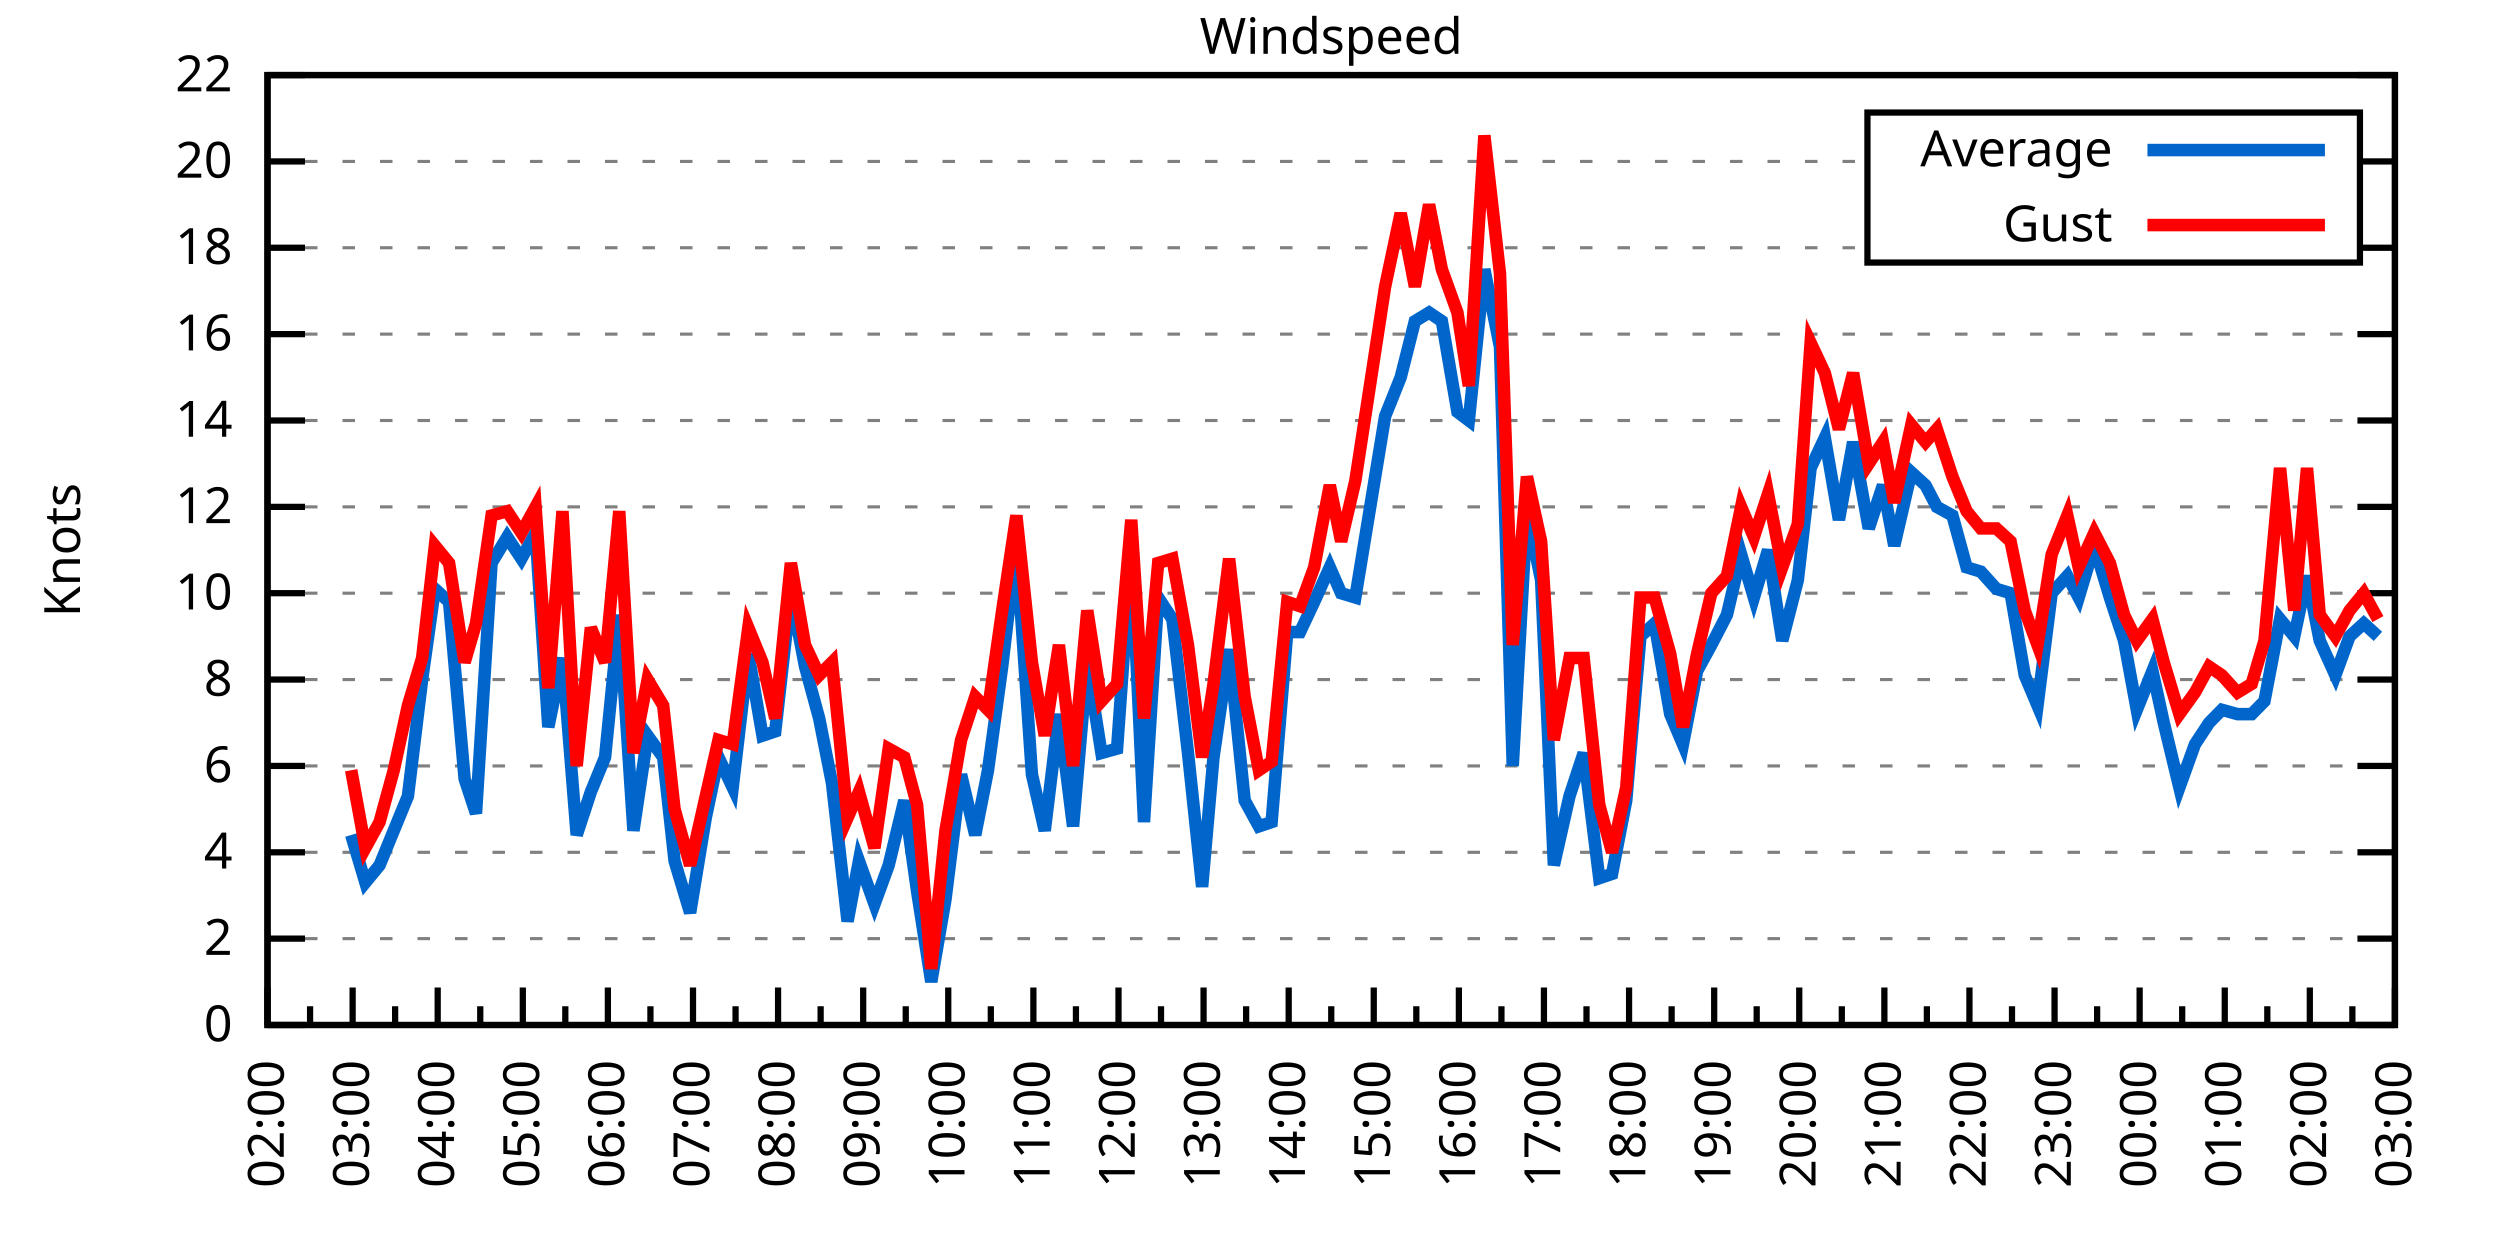
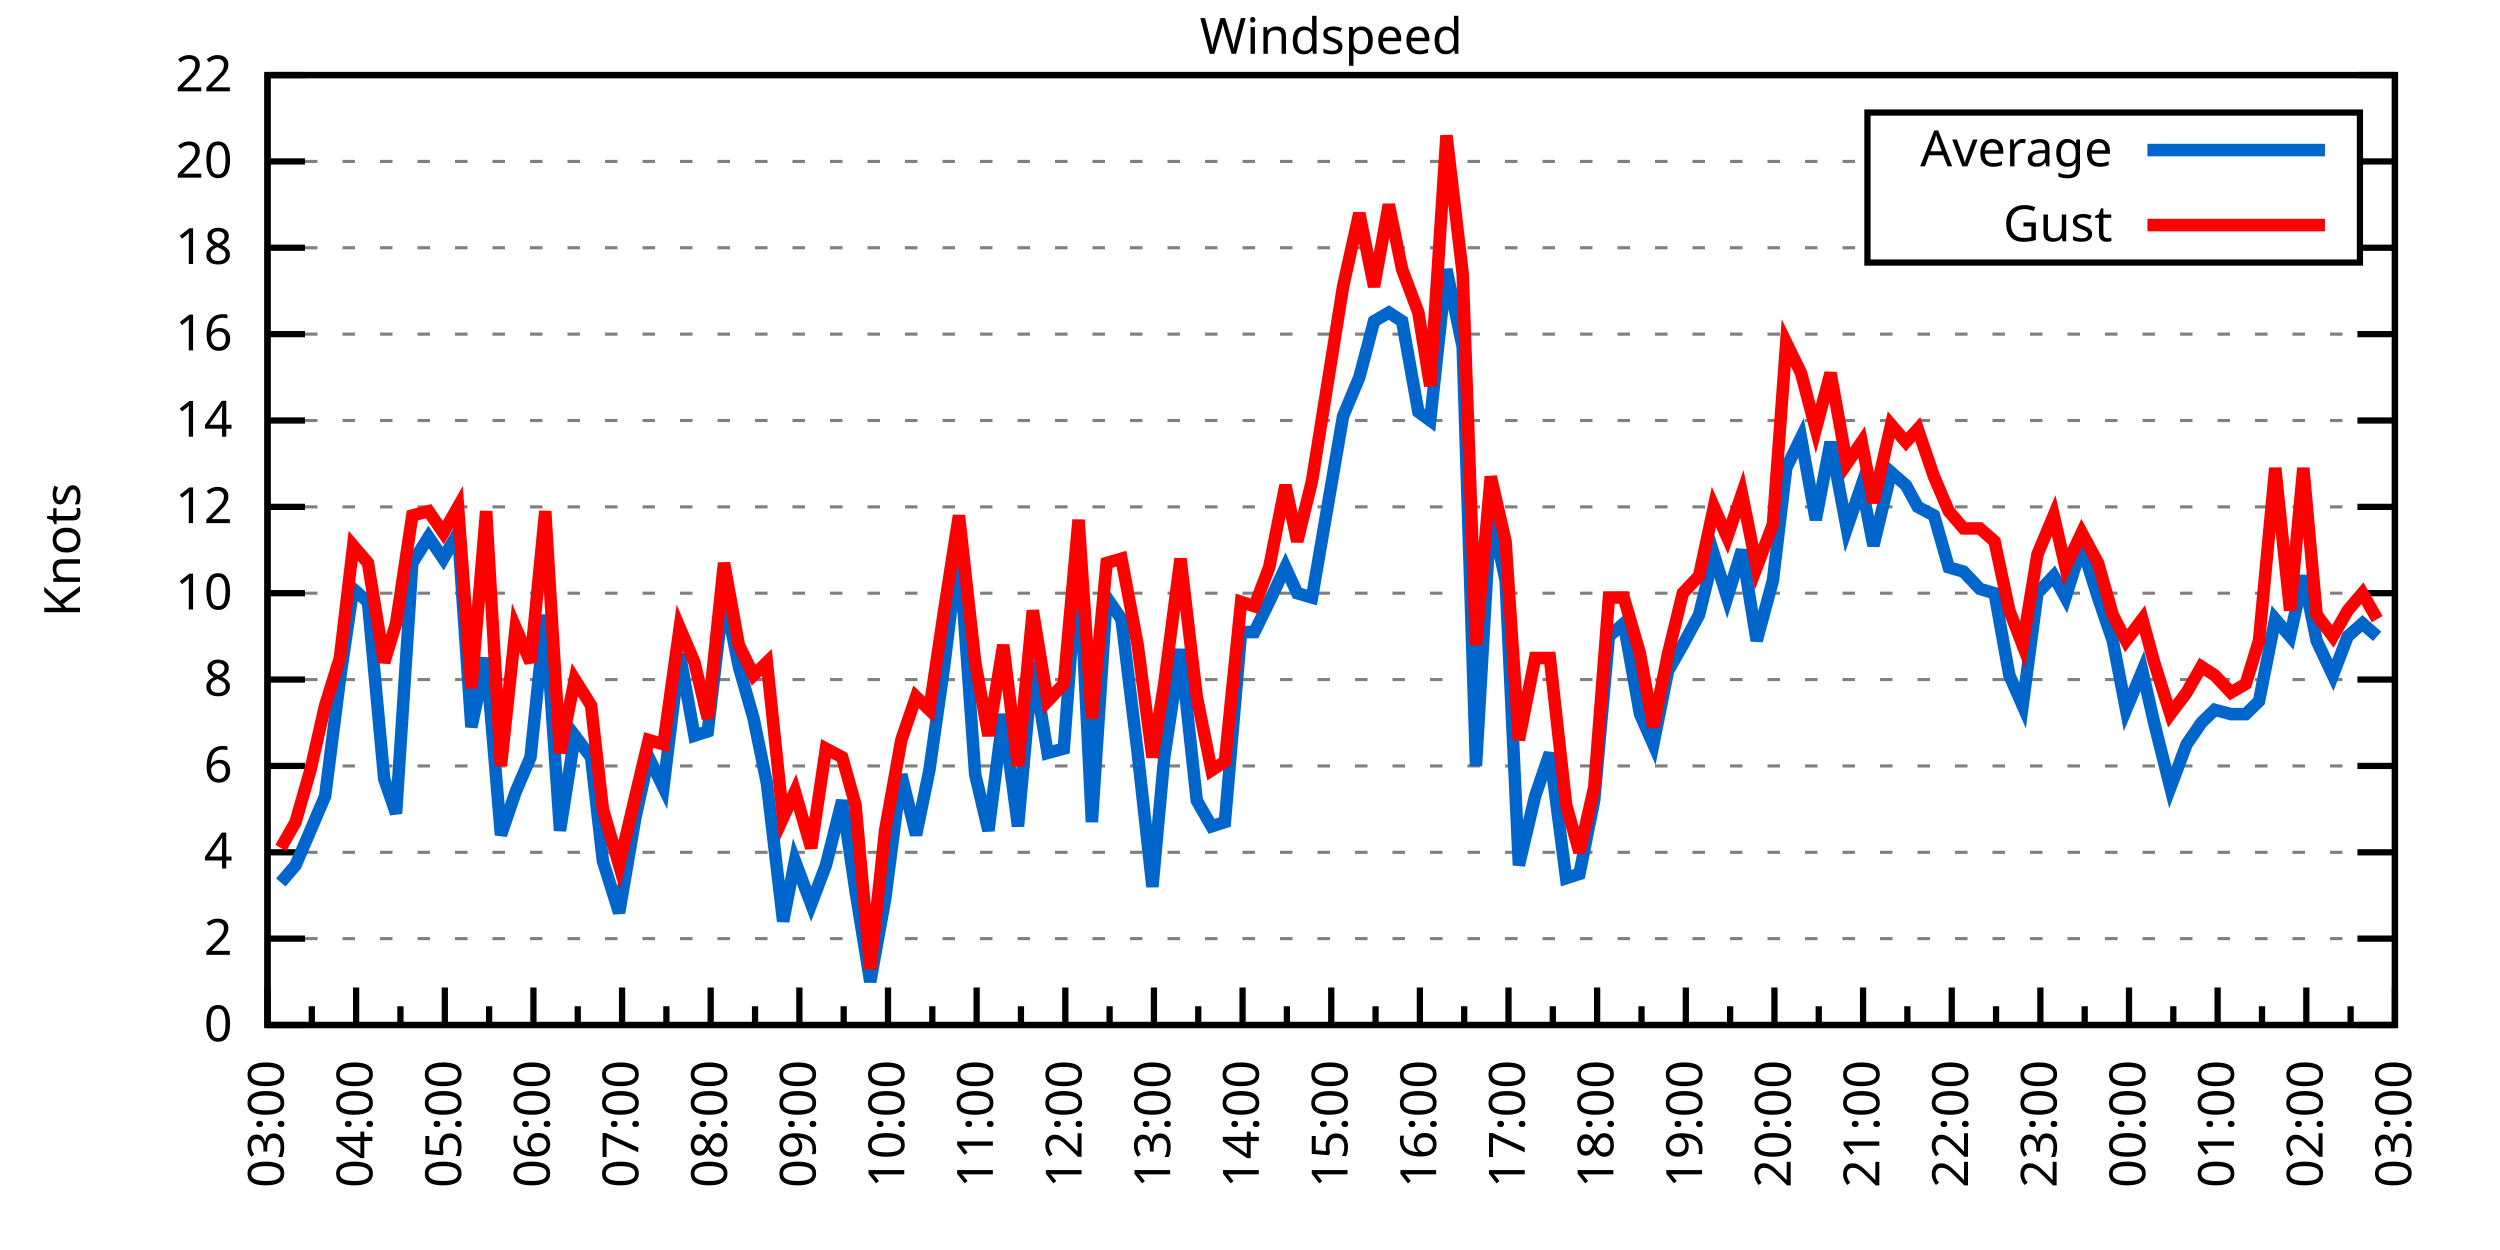
<svg xmlns="http://www.w3.org/2000/svg" xmlns:xlink="http://www.w3.org/1999/xlink" width="400" height="200" viewBox="0 0 400 200">
  <g id="gnuplot_canvas">
    <rect x="0" y="0" width="400" height="200" fill="none" />
    <defs>
      <circle id="gpDot" r="0.5" stroke-width="0.5" stroke="currentColor" />
      <path id="gpPt0" stroke-width="0.333" stroke="currentColor" d="M-1,0 h2 M0,-1 v2" />
      <path id="gpPt1" stroke-width="0.333" stroke="currentColor" d="M-1,-1 L1,1 M1,-1 L-1,1" />
      <path id="gpPt2" stroke-width="0.333" stroke="currentColor" d="M-1,0 L1,0 M0,-1 L0,1 M-1,-1 L1,1 M-1,1 L1,-1" />
      <rect id="gpPt3" stroke-width="0.333" stroke="currentColor" x="-1" y="-1" width="2" height="2" />
      <rect id="gpPt4" stroke-width="0.333" stroke="currentColor" fill="currentColor" x="-1" y="-1" width="2" height="2" />
      <circle id="gpPt5" stroke-width="0.333" stroke="currentColor" cx="0" cy="0" r="1" />
      <use xlink:href="#gpPt5" id="gpPt6" fill="currentColor" stroke="none" />
      <path id="gpPt7" stroke-width="0.333" stroke="currentColor" d="M0,-1.33 L-1.33,0.67 L1.33,0.67 z" />
      <use xlink:href="#gpPt7" id="gpPt8" fill="currentColor" stroke="none" />
      <use xlink:href="#gpPt7" id="gpPt9" stroke="currentColor" transform="rotate(180)" />
      <use xlink:href="#gpPt9" id="gpPt10" fill="currentColor" stroke="none" />
      <use xlink:href="#gpPt3" id="gpPt11" stroke="currentColor" transform="rotate(45)" />
      <use xlink:href="#gpPt11" id="gpPt12" fill="currentColor" stroke="none" />
      <path id="gpPt13" stroke-width="0.333" stroke="currentColor" d="M0,1.330 L1.265,0.411 L0.782,-1.067 L-0.782,-1.076 L-1.265,0.411 z" />
      <use xlink:href="#gpPt13" id="gpPt14" fill="currentColor" stroke="none" />
      <filter id="textbox" filterUnits="objectBoundingBox" x="0" y="0" height="1" width="1">
        <feFlood flood-color="white" flood-opacity="1" result="bgnd" />
        <feComposite in="SourceGraphic" in2="bgnd" operator="atop" />
      </filter>
      <filter id="greybox" filterUnits="objectBoundingBox" x="0" y="0" height="1" width="1">
        <feFlood flood-color="lightgrey" flood-opacity="1" result="grey" />
        <feComposite in="SourceGraphic" in2="grey" operator="atop" />
      </filter>
    </defs>
    <g fill="none" color="white" stroke="currentColor" stroke-width="1.00" stroke-linecap="butt" stroke-linejoin="miter">
</g>
    <g fill="none" color="black" stroke="currentColor" stroke-width="1.00" stroke-linecap="butt" stroke-linejoin="miter">
      <g stroke="none" shape-rendering="crispEdges">
        <polygon fill="rgb(255, 255, 255)" points="42.80,164.00 383.18,164.00 383.18,12.02 42.80,12.02 " />
      </g>
    </g>
    <g fill="none" color="black" stroke="currentColor" stroke-width="1.00" stroke-linecap="butt" stroke-linejoin="miter">
</g>
    <g fill="none" color="black" stroke="black" stroke-width="0.50" stroke-linecap="butt" stroke-linejoin="miter">
</g>
    <g fill="none" color="gray" stroke="currentColor" stroke-width="0.50" stroke-linecap="butt" stroke-linejoin="miter">
      <path stroke="gray" stroke-dasharray="2,4" class="gridline" d="M42.80,164.00 L383.19,164.00  " />
    </g>
    <g fill="none" color="gray" stroke="gray" stroke-width="1.00" stroke-linecap="butt" stroke-linejoin="miter">
</g>
    <g fill="none" color="black" stroke="currentColor" stroke-width="1.00" stroke-linecap="butt" stroke-linejoin="miter">
      <path stroke="black" d="M42.80,164.00 L48.80,164.00 M383.19,164.00 L377.19,164.00  " />
      <g transform="translate(37.20,166.60)" stroke="none" fill="black" font-family="Sans" font-size="8.00" text-anchor="end">
        <text>
          <tspan font-family="Sans"> 0</tspan>
        </text>
      </g>
    </g>
    <g fill="none" color="black" stroke="currentColor" stroke-width="1.00" stroke-linecap="butt" stroke-linejoin="miter">
</g>
    <g fill="none" color="black" stroke="black" stroke-width="0.50" stroke-linecap="butt" stroke-linejoin="miter">
</g>
    <g fill="none" color="gray" stroke="currentColor" stroke-width="0.50" stroke-linecap="butt" stroke-linejoin="miter">
      <path stroke="gray" stroke-dasharray="2,4" class="gridline" d="M42.80,150.18 L383.19,150.18  " />
    </g>
    <g fill="none" color="gray" stroke="gray" stroke-width="1.00" stroke-linecap="butt" stroke-linejoin="miter">
</g>
    <g fill="none" color="black" stroke="currentColor" stroke-width="1.00" stroke-linecap="butt" stroke-linejoin="miter">
      <path stroke="black" d="M42.80,150.18 L48.80,150.18 M383.19,150.18 L377.19,150.18  " />
      <g transform="translate(37.20,152.78)" stroke="none" fill="black" font-family="Sans" font-size="8.00" text-anchor="end">
        <text>
          <tspan font-family="Sans"> 2</tspan>
        </text>
      </g>
    </g>
    <g fill="none" color="black" stroke="currentColor" stroke-width="1.00" stroke-linecap="butt" stroke-linejoin="miter">
</g>
    <g fill="none" color="black" stroke="black" stroke-width="0.50" stroke-linecap="butt" stroke-linejoin="miter">
</g>
    <g fill="none" color="gray" stroke="currentColor" stroke-width="0.50" stroke-linecap="butt" stroke-linejoin="miter">
      <path stroke="gray" stroke-dasharray="2,4" class="gridline" d="M42.80,136.37 L383.19,136.37  " />
    </g>
    <g fill="none" color="gray" stroke="gray" stroke-width="1.00" stroke-linecap="butt" stroke-linejoin="miter">
</g>
    <g fill="none" color="black" stroke="currentColor" stroke-width="1.00" stroke-linecap="butt" stroke-linejoin="miter">
      <path stroke="black" d="M42.80,136.37 L48.80,136.37 M383.19,136.37 L377.19,136.37  " />
      <g transform="translate(37.20,138.97)" stroke="none" fill="black" font-family="Sans" font-size="8.00" text-anchor="end">
        <text>
          <tspan font-family="Sans"> 4</tspan>
        </text>
      </g>
    </g>
    <g fill="none" color="black" stroke="currentColor" stroke-width="1.00" stroke-linecap="butt" stroke-linejoin="miter">
</g>
    <g fill="none" color="black" stroke="black" stroke-width="0.50" stroke-linecap="butt" stroke-linejoin="miter">
</g>
    <g fill="none" color="gray" stroke="currentColor" stroke-width="0.50" stroke-linecap="butt" stroke-linejoin="miter">
      <path stroke="gray" stroke-dasharray="2,4" class="gridline" d="M42.80,122.55 L383.19,122.55  " />
    </g>
    <g fill="none" color="gray" stroke="gray" stroke-width="1.00" stroke-linecap="butt" stroke-linejoin="miter">
</g>
    <g fill="none" color="black" stroke="currentColor" stroke-width="1.00" stroke-linecap="butt" stroke-linejoin="miter">
      <path stroke="black" d="M42.80,122.55 L48.80,122.55 M383.19,122.55 L377.19,122.55  " />
      <g transform="translate(37.20,125.15)" stroke="none" fill="black" font-family="Sans" font-size="8.00" text-anchor="end">
        <text>
          <tspan font-family="Sans"> 6</tspan>
        </text>
      </g>
    </g>
    <g fill="none" color="black" stroke="currentColor" stroke-width="1.00" stroke-linecap="butt" stroke-linejoin="miter">
</g>
    <g fill="none" color="black" stroke="black" stroke-width="0.50" stroke-linecap="butt" stroke-linejoin="miter">
</g>
    <g fill="none" color="gray" stroke="currentColor" stroke-width="0.50" stroke-linecap="butt" stroke-linejoin="miter">
      <path stroke="gray" stroke-dasharray="2,4" class="gridline" d="M42.80,108.73 L383.19,108.73  " />
    </g>
    <g fill="none" color="gray" stroke="gray" stroke-width="1.00" stroke-linecap="butt" stroke-linejoin="miter">
</g>
    <g fill="none" color="black" stroke="currentColor" stroke-width="1.00" stroke-linecap="butt" stroke-linejoin="miter">
      <path stroke="black" d="M42.80,108.73 L48.80,108.73 M383.19,108.73 L377.19,108.73  " />
      <g transform="translate(37.20,111.33)" stroke="none" fill="black" font-family="Sans" font-size="8.00" text-anchor="end">
        <text>
          <tspan font-family="Sans"> 8</tspan>
        </text>
      </g>
    </g>
    <g fill="none" color="black" stroke="currentColor" stroke-width="1.00" stroke-linecap="butt" stroke-linejoin="miter">
</g>
    <g fill="none" color="black" stroke="black" stroke-width="0.50" stroke-linecap="butt" stroke-linejoin="miter">
</g>
    <g fill="none" color="gray" stroke="currentColor" stroke-width="0.50" stroke-linecap="butt" stroke-linejoin="miter">
      <path stroke="gray" stroke-dasharray="2,4" class="gridline" d="M42.80,94.91 L383.19,94.91  " />
    </g>
    <g fill="none" color="gray" stroke="gray" stroke-width="1.00" stroke-linecap="butt" stroke-linejoin="miter">
</g>
    <g fill="none" color="black" stroke="currentColor" stroke-width="1.00" stroke-linecap="butt" stroke-linejoin="miter">
      <path stroke="black" d="M42.80,94.91 L48.80,94.91 M383.19,94.91 L377.19,94.91  " />
      <g transform="translate(37.20,97.51)" stroke="none" fill="black" font-family="Sans" font-size="8.00" text-anchor="end">
        <text>
          <tspan font-family="Sans"> 10</tspan>
        </text>
      </g>
    </g>
    <g fill="none" color="black" stroke="currentColor" stroke-width="1.00" stroke-linecap="butt" stroke-linejoin="miter">
</g>
    <g fill="none" color="black" stroke="black" stroke-width="0.50" stroke-linecap="butt" stroke-linejoin="miter">
</g>
    <g fill="none" color="gray" stroke="currentColor" stroke-width="0.50" stroke-linecap="butt" stroke-linejoin="miter">
      <path stroke="gray" stroke-dasharray="2,4" class="gridline" d="M42.80,81.10 L383.19,81.10  " />
    </g>
    <g fill="none" color="gray" stroke="gray" stroke-width="1.00" stroke-linecap="butt" stroke-linejoin="miter">
</g>
    <g fill="none" color="black" stroke="currentColor" stroke-width="1.00" stroke-linecap="butt" stroke-linejoin="miter">
      <path stroke="black" d="M42.80,81.10 L48.80,81.10 M383.19,81.10 L377.19,81.10  " />
      <g transform="translate(37.20,83.70)" stroke="none" fill="black" font-family="Sans" font-size="8.00" text-anchor="end">
        <text>
          <tspan font-family="Sans"> 12</tspan>
        </text>
      </g>
    </g>
    <g fill="none" color="black" stroke="currentColor" stroke-width="1.00" stroke-linecap="butt" stroke-linejoin="miter">
</g>
    <g fill="none" color="black" stroke="black" stroke-width="0.50" stroke-linecap="butt" stroke-linejoin="miter">
</g>
    <g fill="none" color="gray" stroke="currentColor" stroke-width="0.50" stroke-linecap="butt" stroke-linejoin="miter">
      <path stroke="gray" stroke-dasharray="2,4" class="gridline" d="M42.80,67.28 L383.19,67.28  " />
    </g>
    <g fill="none" color="gray" stroke="gray" stroke-width="1.00" stroke-linecap="butt" stroke-linejoin="miter">
</g>
    <g fill="none" color="black" stroke="currentColor" stroke-width="1.00" stroke-linecap="butt" stroke-linejoin="miter">
      <path stroke="black" d="M42.80,67.28 L48.80,67.28 M383.19,67.28 L377.19,67.28  " />
      <g transform="translate(37.20,69.88)" stroke="none" fill="black" font-family="Sans" font-size="8.00" text-anchor="end">
        <text>
          <tspan font-family="Sans"> 14</tspan>
        </text>
      </g>
    </g>
    <g fill="none" color="black" stroke="currentColor" stroke-width="1.00" stroke-linecap="butt" stroke-linejoin="miter">
</g>
    <g fill="none" color="black" stroke="black" stroke-width="0.50" stroke-linecap="butt" stroke-linejoin="miter">
</g>
    <g fill="none" color="gray" stroke="currentColor" stroke-width="0.50" stroke-linecap="butt" stroke-linejoin="miter">
      <path stroke="gray" stroke-dasharray="2,4" class="gridline" d="M42.80,53.46 L383.19,53.46  " />
    </g>
    <g fill="none" color="gray" stroke="gray" stroke-width="1.00" stroke-linecap="butt" stroke-linejoin="miter">
</g>
    <g fill="none" color="black" stroke="currentColor" stroke-width="1.00" stroke-linecap="butt" stroke-linejoin="miter">
      <path stroke="black" d="M42.80,53.46 L48.80,53.46 M383.19,53.46 L377.19,53.46  " />
      <g transform="translate(37.20,56.06)" stroke="none" fill="black" font-family="Sans" font-size="8.00" text-anchor="end">
        <text>
          <tspan font-family="Sans"> 16</tspan>
        </text>
      </g>
    </g>
    <g fill="none" color="black" stroke="currentColor" stroke-width="1.00" stroke-linecap="butt" stroke-linejoin="miter">
</g>
    <g fill="none" color="black" stroke="black" stroke-width="0.50" stroke-linecap="butt" stroke-linejoin="miter">
</g>
    <g fill="none" color="gray" stroke="currentColor" stroke-width="0.50" stroke-linecap="butt" stroke-linejoin="miter">
      <path stroke="gray" stroke-dasharray="2,4" class="gridline" d="M42.80,39.64 L298.79,39.64 M377.59,39.64 L383.19,39.64  " />
    </g>
    <g fill="none" color="gray" stroke="gray" stroke-width="1.00" stroke-linecap="butt" stroke-linejoin="miter">
</g>
    <g fill="none" color="black" stroke="currentColor" stroke-width="1.00" stroke-linecap="butt" stroke-linejoin="miter">
      <path stroke="black" d="M42.80,39.64 L48.80,39.64 M383.19,39.64 L377.19,39.64  " />
      <g transform="translate(37.20,42.24)" stroke="none" fill="black" font-family="Sans" font-size="8.00" text-anchor="end">
        <text>
          <tspan font-family="Sans"> 18</tspan>
        </text>
      </g>
    </g>
    <g fill="none" color="black" stroke="currentColor" stroke-width="1.00" stroke-linecap="butt" stroke-linejoin="miter">
</g>
    <g fill="none" color="black" stroke="black" stroke-width="0.50" stroke-linecap="butt" stroke-linejoin="miter">
</g>
    <g fill="none" color="gray" stroke="currentColor" stroke-width="0.50" stroke-linecap="butt" stroke-linejoin="miter">
      <path stroke="gray" stroke-dasharray="2,4" class="gridline" d="M42.80,25.83 L298.79,25.83 M377.59,25.83 L383.19,25.83  " />
    </g>
    <g fill="none" color="gray" stroke="gray" stroke-width="1.00" stroke-linecap="butt" stroke-linejoin="miter">
</g>
    <g fill="none" color="black" stroke="currentColor" stroke-width="1.00" stroke-linecap="butt" stroke-linejoin="miter">
      <path stroke="black" d="M42.80,25.83 L48.80,25.83 M383.19,25.83 L377.19,25.83  " />
      <g transform="translate(37.20,28.43)" stroke="none" fill="black" font-family="Sans" font-size="8.00" text-anchor="end">
        <text>
          <tspan font-family="Sans"> 20</tspan>
        </text>
      </g>
    </g>
    <g fill="none" color="black" stroke="currentColor" stroke-width="1.00" stroke-linecap="butt" stroke-linejoin="miter">
</g>
    <g fill="none" color="black" stroke="black" stroke-width="0.50" stroke-linecap="butt" stroke-linejoin="miter">
</g>
    <g fill="none" color="gray" stroke="currentColor" stroke-width="0.50" stroke-linecap="butt" stroke-linejoin="miter">
      <path stroke="gray" stroke-dasharray="2,4" class="gridline" d="M42.80,12.01 L383.19,12.01  " />
    </g>
    <g fill="none" color="gray" stroke="gray" stroke-width="1.00" stroke-linecap="butt" stroke-linejoin="miter">
</g>
    <g fill="none" color="black" stroke="currentColor" stroke-width="1.00" stroke-linecap="butt" stroke-linejoin="miter">
      <path stroke="black" d="M42.80,12.01 L48.80,12.01 M383.19,12.01 L377.19,12.01  " />
      <g transform="translate(37.20,14.61)" stroke="none" fill="black" font-family="Sans" font-size="8.00" text-anchor="end">
        <text>
          <tspan font-family="Sans"> 22</tspan>
        </text>
      </g>
    </g>
    <g fill="none" color="black" stroke="currentColor" stroke-width="1.00" stroke-linecap="butt" stroke-linejoin="miter">
      <path stroke="black" d="M42.80,164.00 L42.80,158.00  " />
      <g transform="translate(45.40,169.60) rotate(270)" stroke="none" fill="black" font-family="Sans" font-size="8.00" text-anchor="end">
        <text>
+           <tspan font-family="Sans">03:00</tspan>
+         </text>
+       </g>
+     </g>
+     <g fill="none" color="black" stroke="currentColor" stroke-width="1.00" stroke-linecap="butt" stroke-linejoin="miter">
+       <path stroke="black" d="M49.89,164.00 L49.89,161.00 M56.98,164.00 L56.98,158.00  " />
+       <g transform="translate(59.58,169.60) rotate(270)" stroke="none" fill="black" font-family="Sans" font-size="8.00" text-anchor="end">
+         <text>
+           <tspan font-family="Sans">04:00</tspan>
+         </text>
+       </g>
+     </g>
+     <g fill="none" color="black" stroke="currentColor" stroke-width="1.00" stroke-linecap="butt" stroke-linejoin="miter">
+       <path stroke="black" d="M64.07,164.00 L64.07,161.00 M71.17,164.00 L71.17,158.00  " />
+       <g transform="translate(73.77,169.60) rotate(270)" stroke="none" fill="black" font-family="Sans" font-size="8.00" text-anchor="end">
+         <text>
+           <tspan font-family="Sans">05:00</tspan>
+         </text>
+       </g>
+     </g>
+     <g fill="none" color="black" stroke="currentColor" stroke-width="1.00" stroke-linecap="butt" stroke-linejoin="miter">
+       <path stroke="black" d="M78.26,164.00 L78.26,161.00 M85.35,164.00 L85.35,158.00  " />
+       <g transform="translate(87.95,169.60) rotate(270)" stroke="none" fill="black" font-family="Sans" font-size="8.00" text-anchor="end">
+         <text>
+           <tspan font-family="Sans">06:00</tspan>
+         </text>
+       </g>
+     </g>
+     <g fill="none" color="black" stroke="currentColor" stroke-width="1.00" stroke-linecap="butt" stroke-linejoin="miter">
+       <path stroke="black" d="M92.44,164.00 L92.44,161.00 M99.53,164.00 L99.53,158.00  " />
+       <g transform="translate(102.13,169.60) rotate(270)" stroke="none" fill="black" font-family="Sans" font-size="8.00" text-anchor="end">
+         <text>
+           <tspan font-family="Sans">07:00</tspan>
+         </text>
+       </g>
+     </g>
+     <g fill="none" color="black" stroke="currentColor" stroke-width="1.00" stroke-linecap="butt" stroke-linejoin="miter">
+       <path stroke="black" d="M106.62,164.00 L106.62,161.00 M113.71,164.00 L113.71,158.00  " />
+       <g transform="translate(116.31,169.60) rotate(270)" stroke="none" fill="black" font-family="Sans" font-size="8.00" text-anchor="end">
+         <text>
+           <tspan font-family="Sans">08:00</tspan>
+         </text>
+       </g>
+     </g>
+     <g fill="none" color="black" stroke="currentColor" stroke-width="1.00" stroke-linecap="butt" stroke-linejoin="miter">
+       <path stroke="black" d="M120.81,164.00 L120.81,161.00 M127.90,164.00 L127.90,158.00  " />
+       <g transform="translate(130.50,169.60) rotate(270)" stroke="none" fill="black" font-family="Sans" font-size="8.00" text-anchor="end">
+         <text>
+           <tspan font-family="Sans">09:00</tspan>
+         </text>
+       </g>
+     </g>
+     <g fill="none" color="black" stroke="currentColor" stroke-width="1.00" stroke-linecap="butt" stroke-linejoin="miter">
+       <path stroke="black" d="M134.99,164.00 L134.99,161.00 M142.08,164.00 L142.08,158.00  " />
+       <g transform="translate(144.68,169.60) rotate(270)" stroke="none" fill="black" font-family="Sans" font-size="8.00" text-anchor="end">
+         <text>
+           <tspan font-family="Sans">10:00</tspan>
+         </text>
+       </g>
+     </g>
+     <g fill="none" color="black" stroke="currentColor" stroke-width="1.00" stroke-linecap="butt" stroke-linejoin="miter">
+       <path stroke="black" d="M149.17,164.00 L149.17,161.00 M156.26,164.00 L156.26,158.00  " />
+       <g transform="translate(158.86,169.60) rotate(270)" stroke="none" fill="black" font-family="Sans" font-size="8.00" text-anchor="end">
+         <text>
+           <tspan font-family="Sans">11:00</tspan>
+         </text>
+       </g>
+     </g>
+     <g fill="none" color="black" stroke="currentColor" stroke-width="1.00" stroke-linecap="butt" stroke-linejoin="miter">
+       <path stroke="black" d="M163.35,164.00 L163.35,161.00 M170.45,164.00 L170.45,158.00  " />
+       <g transform="translate(173.05,169.60) rotate(270)" stroke="none" fill="black" font-family="Sans" font-size="8.00" text-anchor="end">
+         <text>
+           <tspan font-family="Sans">12:00</tspan>
+         </text>
+       </g>
+     </g>
+     <g fill="none" color="black" stroke="currentColor" stroke-width="1.00" stroke-linecap="butt" stroke-linejoin="miter">
+       <path stroke="black" d="M177.54,164.00 L177.54,161.00 M184.63,164.00 L184.63,158.00  " />
+       <g transform="translate(187.23,169.60) rotate(270)" stroke="none" fill="black" font-family="Sans" font-size="8.00" text-anchor="end">
+         <text>
+           <tspan font-family="Sans">13:00</tspan>
+         </text>
+       </g>
+     </g>
+     <g fill="none" color="black" stroke="currentColor" stroke-width="1.00" stroke-linecap="butt" stroke-linejoin="miter">
+       <path stroke="black" d="M191.72,164.00 L191.72,161.00 M198.81,164.00 L198.81,158.00  " />
+       <g transform="translate(201.41,169.60) rotate(270)" stroke="none" fill="black" font-family="Sans" font-size="8.00" text-anchor="end">
+         <text>
+           <tspan font-family="Sans">14:00</tspan>
+         </text>
+       </g>
+     </g>
+     <g fill="none" color="black" stroke="currentColor" stroke-width="1.00" stroke-linecap="butt" stroke-linejoin="miter">
+       <path stroke="black" d="M205.90,164.00 L205.90,161.00 M213.00,164.00 L213.00,158.00  " />
+       <g transform="translate(215.60,169.60) rotate(270)" stroke="none" fill="black" font-family="Sans" font-size="8.00" text-anchor="end">
+         <text>
+           <tspan font-family="Sans">15:00</tspan>
+         </text>
+       </g>
+     </g>
+     <g fill="none" color="black" stroke="currentColor" stroke-width="1.00" stroke-linecap="butt" stroke-linejoin="miter">
+       <path stroke="black" d="M220.09,164.00 L220.09,161.00 M227.18,164.00 L227.18,158.00  " />
+       <g transform="translate(229.78,169.60) rotate(270)" stroke="none" fill="black" font-family="Sans" font-size="8.00" text-anchor="end">
+         <text>
+           <tspan font-family="Sans">16:00</tspan>
+         </text>
+       </g>
+     </g>
+     <g fill="none" color="black" stroke="currentColor" stroke-width="1.00" stroke-linecap="butt" stroke-linejoin="miter">
+       <path stroke="black" d="M234.27,164.00 L234.27,161.00 M241.36,164.00 L241.36,158.00  " />
+       <g transform="translate(243.96,169.60) rotate(270)" stroke="none" fill="black" font-family="Sans" font-size="8.00" text-anchor="end">
+         <text>
+           <tspan font-family="Sans">17:00</tspan>
+         </text>
+       </g>
+     </g>
+     <g fill="none" color="black" stroke="currentColor" stroke-width="1.00" stroke-linecap="butt" stroke-linejoin="miter">
+       <path stroke="black" d="M248.45,164.00 L248.45,161.00 M255.54,164.00 L255.54,158.00  " />
+       <g transform="translate(258.14,169.60) rotate(270)" stroke="none" fill="black" font-family="Sans" font-size="8.00" text-anchor="end">
+         <text>
+           <tspan font-family="Sans">18:00</tspan>
+         </text>
+       </g>
+     </g>
+     <g fill="none" color="black" stroke="currentColor" stroke-width="1.00" stroke-linecap="butt" stroke-linejoin="miter">
+       <path stroke="black" d="M262.64,164.00 L262.64,161.00 M269.73,164.00 L269.73,158.00  " />
+       <g transform="translate(272.33,169.60) rotate(270)" stroke="none" fill="black" font-family="Sans" font-size="8.00" text-anchor="end">
+         <text>
+           <tspan font-family="Sans">19:00</tspan>
+         </text>
+       </g>
+     </g>
+     <g fill="none" color="black" stroke="currentColor" stroke-width="1.00" stroke-linecap="butt" stroke-linejoin="miter">
+       <path stroke="black" d="M276.82,164.00 L276.82,161.00 M283.91,164.00 L283.91,158.00  " />
+       <g transform="translate(286.51,169.60) rotate(270)" stroke="none" fill="black" font-family="Sans" font-size="8.00" text-anchor="end">
+         <text>
+           <tspan font-family="Sans">20:00</tspan>
+         </text>
+       </g>
+     </g>
+     <g fill="none" color="black" stroke="currentColor" stroke-width="1.00" stroke-linecap="butt" stroke-linejoin="miter">
+       <path stroke="black" d="M291.00,164.00 L291.00,161.00 M298.09,164.00 L298.09,158.00  " />
+       <g transform="translate(300.69,169.60) rotate(270)" stroke="none" fill="black" font-family="Sans" font-size="8.00" text-anchor="end">
+         <text>
+           <tspan font-family="Sans">21:00</tspan>
+         </text>
+       </g>
+     </g>
+     <g fill="none" color="black" stroke="currentColor" stroke-width="1.00" stroke-linecap="butt" stroke-linejoin="miter">
+       <path stroke="black" d="M305.18,164.00 L305.18,161.00 M312.28,164.00 L312.28,158.00  " />
+       <g transform="translate(314.88,169.60) rotate(270)" stroke="none" fill="black" font-family="Sans" font-size="8.00" text-anchor="end">
+         <text>
+           <tspan font-family="Sans">22:00</tspan>
+         </text>
+       </g>
+     </g>
+     <g fill="none" color="black" stroke="currentColor" stroke-width="1.00" stroke-linecap="butt" stroke-linejoin="miter">
+       <path stroke="black" d="M319.37,164.00 L319.37,161.00 M326.46,164.00 L326.46,158.00  " />
+       <g transform="translate(329.06,169.60) rotate(270)" stroke="none" fill="black" font-family="Sans" font-size="8.00" text-anchor="end">
+         <text>
+           <tspan font-family="Sans">23:00</tspan>
+         </text>
+       </g>
+     </g>
+     <g fill="none" color="black" stroke="currentColor" stroke-width="1.00" stroke-linecap="butt" stroke-linejoin="miter">
+       <path stroke="black" d="M333.55,164.00 L333.55,161.00 M340.64,164.00 L340.64,158.00  " />
+       <g transform="translate(343.24,169.60) rotate(270)" stroke="none" fill="black" font-family="Sans" font-size="8.00" text-anchor="end">
+         <text>
+           <tspan font-family="Sans">00:00</tspan>
+         </text>
+       </g>
+     </g>
+     <g fill="none" color="black" stroke="currentColor" stroke-width="1.00" stroke-linecap="butt" stroke-linejoin="miter">
+       <path stroke="black" d="M347.73,164.00 L347.73,161.00 M354.82,164.00 L354.82,158.00  " />
+       <g transform="translate(357.42,169.60) rotate(270)" stroke="none" fill="black" font-family="Sans" font-size="8.00" text-anchor="end">
+         <text>
+           <tspan font-family="Sans">01:00</tspan>
+         </text>
+       </g>
+     </g>
+     <g fill="none" color="black" stroke="currentColor" stroke-width="1.00" stroke-linecap="butt" stroke-linejoin="miter">
+       <path stroke="black" d="M361.92,164.00 L361.92,161.00 M369.01,164.00 L369.01,158.00  " />
+       <g transform="translate(371.61,169.60) rotate(270)" stroke="none" fill="black" font-family="Sans" font-size="8.00" text-anchor="end">
+         <text>
          <tspan font-family="Sans">02:00</tspan>
        </text>
      </g>
    </g>
    <g fill="none" color="black" stroke="currentColor" stroke-width="1.00" stroke-linecap="butt" stroke-linejoin="miter">
-       <path stroke="black" d="M49.61,164.00 L49.61,161.00 M56.42,164.00 L56.42,158.00  " />
-       <g transform="translate(59.02,169.60) rotate(270)" stroke="none" fill="black" font-family="Sans" font-size="8.00" text-anchor="end">
-         <text>
-           <tspan font-family="Sans">03:00</tspan>
-         </text>
-       </g>
-     </g>
-     <g fill="none" color="black" stroke="currentColor" stroke-width="1.00" stroke-linecap="butt" stroke-linejoin="miter">
-       <path stroke="black" d="M63.22,164.00 L63.22,161.00 M70.03,164.00 L70.03,158.00  " />
-       <g transform="translate(72.63,169.60) rotate(270)" stroke="none" fill="black" font-family="Sans" font-size="8.00" text-anchor="end">
-         <text>
-           <tspan font-family="Sans">04:00</tspan>
-         </text>
-       </g>
-     </g>
-     <g fill="none" color="black" stroke="currentColor" stroke-width="1.00" stroke-linecap="butt" stroke-linejoin="miter">
-       <path stroke="black" d="M76.84,164.00 L76.84,161.00 M83.65,164.00 L83.65,158.00  " />
-       <g transform="translate(86.25,169.60) rotate(270)" stroke="none" fill="black" font-family="Sans" font-size="8.00" text-anchor="end">
-         <text>
-           <tspan font-family="Sans">05:00</tspan>
-         </text>
-       </g>
-     </g>
-     <g fill="none" color="black" stroke="currentColor" stroke-width="1.00" stroke-linecap="butt" stroke-linejoin="miter">
-       <path stroke="black" d="M90.45,164.00 L90.45,161.00 M97.26,164.00 L97.26,158.00  " />
-       <g transform="translate(99.86,169.60) rotate(270)" stroke="none" fill="black" font-family="Sans" font-size="8.00" text-anchor="end">
-         <text>
-           <tspan font-family="Sans">06:00</tspan>
-         </text>
-       </g>
-     </g>
-     <g fill="none" color="black" stroke="currentColor" stroke-width="1.00" stroke-linecap="butt" stroke-linejoin="miter">
-       <path stroke="black" d="M104.07,164.00 L104.07,161.00 M110.88,164.00 L110.88,158.00  " />
-       <g transform="translate(113.48,169.60) rotate(270)" stroke="none" fill="black" font-family="Sans" font-size="8.00" text-anchor="end">
-         <text>
-           <tspan font-family="Sans">07:00</tspan>
-         </text>
-       </g>
-     </g>
-     <g fill="none" color="black" stroke="currentColor" stroke-width="1.00" stroke-linecap="butt" stroke-linejoin="miter">
-       <path stroke="black" d="M117.69,164.00 L117.69,161.00 M124.49,164.00 L124.49,158.00  " />
-       <g transform="translate(127.09,169.60) rotate(270)" stroke="none" fill="black" font-family="Sans" font-size="8.00" text-anchor="end">
-         <text>
-           <tspan font-family="Sans">08:00</tspan>
-         </text>
-       </g>
-     </g>
-     <g fill="none" color="black" stroke="currentColor" stroke-width="1.00" stroke-linecap="butt" stroke-linejoin="miter">
-       <path stroke="black" d="M131.30,164.00 L131.30,161.00 M138.11,164.00 L138.11,158.00  " />
-       <g transform="translate(140.71,169.60) rotate(270)" stroke="none" fill="black" font-family="Sans" font-size="8.00" text-anchor="end">
-         <text>
-           <tspan font-family="Sans">09:00</tspan>
-         </text>
-       </g>
-     </g>
-     <g fill="none" color="black" stroke="currentColor" stroke-width="1.00" stroke-linecap="butt" stroke-linejoin="miter">
-       <path stroke="black" d="M144.92,164.00 L144.92,161.00 M151.72,164.00 L151.72,158.00  " />
-       <g transform="translate(154.32,169.60) rotate(270)" stroke="none" fill="black" font-family="Sans" font-size="8.00" text-anchor="end">
-         <text>
-           <tspan font-family="Sans">10:00</tspan>
-         </text>
-       </g>
-     </g>
-     <g fill="none" color="black" stroke="currentColor" stroke-width="1.00" stroke-linecap="butt" stroke-linejoin="miter">
-       <path stroke="black" d="M158.53,164.00 L158.53,161.00 M165.34,164.00 L165.34,158.00  " />
-       <g transform="translate(167.94,169.60) rotate(270)" stroke="none" fill="black" font-family="Sans" font-size="8.00" text-anchor="end">
-         <text>
-           <tspan font-family="Sans">11:00</tspan>
-         </text>
-       </g>
-     </g>
-     <g fill="none" color="black" stroke="currentColor" stroke-width="1.00" stroke-linecap="butt" stroke-linejoin="miter">
-       <path stroke="black" d="M172.15,164.00 L172.15,161.00 M178.96,164.00 L178.96,158.00  " />
-       <g transform="translate(181.56,169.60) rotate(270)" stroke="none" fill="black" font-family="Sans" font-size="8.00" text-anchor="end">
-         <text>
-           <tspan font-family="Sans">12:00</tspan>
-         </text>
-       </g>
-     </g>
-     <g fill="none" color="black" stroke="currentColor" stroke-width="1.00" stroke-linecap="butt" stroke-linejoin="miter">
-       <path stroke="black" d="M185.76,164.00 L185.76,161.00 M192.57,164.00 L192.57,158.00  " />
-       <g transform="translate(195.17,169.60) rotate(270)" stroke="none" fill="black" font-family="Sans" font-size="8.00" text-anchor="end">
-         <text>
-           <tspan font-family="Sans">13:00</tspan>
-         </text>
-       </g>
-     </g>
-     <g fill="none" color="black" stroke="currentColor" stroke-width="1.00" stroke-linecap="butt" stroke-linejoin="miter">
-       <path stroke="black" d="M199.38,164.00 L199.38,161.00 M206.19,164.00 L206.19,158.00  " />
-       <g transform="translate(208.79,169.60) rotate(270)" stroke="none" fill="black" font-family="Sans" font-size="8.00" text-anchor="end">
-         <text>
-           <tspan font-family="Sans">14:00</tspan>
-         </text>
-       </g>
-     </g>
-     <g fill="none" color="black" stroke="currentColor" stroke-width="1.00" stroke-linecap="butt" stroke-linejoin="miter">
-       <path stroke="black" d="M213.00,164.00 L213.00,161.00 M219.80,164.00 L219.80,158.00  " />
-       <g transform="translate(222.40,169.60) rotate(270)" stroke="none" fill="black" font-family="Sans" font-size="8.00" text-anchor="end">
-         <text>
-           <tspan font-family="Sans">15:00</tspan>
-         </text>
-       </g>
-     </g>
-     <g fill="none" color="black" stroke="currentColor" stroke-width="1.00" stroke-linecap="butt" stroke-linejoin="miter">
-       <path stroke="black" d="M226.61,164.00 L226.61,161.00 M233.42,164.00 L233.42,158.00  " />
-       <g transform="translate(236.02,169.60) rotate(270)" stroke="none" fill="black" font-family="Sans" font-size="8.00" text-anchor="end">
-         <text>
-           <tspan font-family="Sans">16:00</tspan>
-         </text>
-       </g>
-     </g>
-     <g fill="none" color="black" stroke="currentColor" stroke-width="1.00" stroke-linecap="butt" stroke-linejoin="miter">
-       <path stroke="black" d="M240.23,164.00 L240.23,161.00 M247.03,164.00 L247.03,158.00  " />
-       <g transform="translate(249.63,169.60) rotate(270)" stroke="none" fill="black" font-family="Sans" font-size="8.00" text-anchor="end">
-         <text>
-           <tspan font-family="Sans">17:00</tspan>
-         </text>
-       </g>
-     </g>
-     <g fill="none" color="black" stroke="currentColor" stroke-width="1.00" stroke-linecap="butt" stroke-linejoin="miter">
-       <path stroke="black" d="M253.84,164.00 L253.84,161.00 M260.65,164.00 L260.65,158.00  " />
-       <g transform="translate(263.25,169.60) rotate(270)" stroke="none" fill="black" font-family="Sans" font-size="8.00" text-anchor="end">
-         <text>
-           <tspan font-family="Sans">18:00</tspan>
-         </text>
-       </g>
-     </g>
-     <g fill="none" color="black" stroke="currentColor" stroke-width="1.00" stroke-linecap="butt" stroke-linejoin="miter">
-       <path stroke="black" d="M267.46,164.00 L267.46,161.00 M274.27,164.00 L274.27,158.00  " />
-       <g transform="translate(276.87,169.60) rotate(270)" stroke="none" fill="black" font-family="Sans" font-size="8.00" text-anchor="end">
-         <text>
-           <tspan font-family="Sans">19:00</tspan>
-         </text>
-       </g>
-     </g>
-     <g fill="none" color="black" stroke="currentColor" stroke-width="1.00" stroke-linecap="butt" stroke-linejoin="miter">
-       <path stroke="black" d="M281.07,164.00 L281.07,161.00 M287.88,164.00 L287.88,158.00  " />
-       <g transform="translate(290.48,169.60) rotate(270)" stroke="none" fill="black" font-family="Sans" font-size="8.00" text-anchor="end">
-         <text>
-           <tspan font-family="Sans">20:00</tspan>
-         </text>
-       </g>
-     </g>
-     <g fill="none" color="black" stroke="currentColor" stroke-width="1.00" stroke-linecap="butt" stroke-linejoin="miter">
-       <path stroke="black" d="M294.69,164.00 L294.69,161.00 M301.50,164.00 L301.50,158.00  " />
-       <g transform="translate(304.10,169.60) rotate(270)" stroke="none" fill="black" font-family="Sans" font-size="8.00" text-anchor="end">
-         <text>
-           <tspan font-family="Sans">21:00</tspan>
-         </text>
-       </g>
-     </g>
-     <g fill="none" color="black" stroke="currentColor" stroke-width="1.00" stroke-linecap="butt" stroke-linejoin="miter">
-       <path stroke="black" d="M308.30,164.00 L308.30,161.00 M315.11,164.00 L315.11,158.00  " />
-       <g transform="translate(317.71,169.60) rotate(270)" stroke="none" fill="black" font-family="Sans" font-size="8.00" text-anchor="end">
-         <text>
-           <tspan font-family="Sans">22:00</tspan>
-         </text>
-       </g>
-     </g>
-     <g fill="none" color="black" stroke="currentColor" stroke-width="1.00" stroke-linecap="butt" stroke-linejoin="miter">
-       <path stroke="black" d="M321.92,164.00 L321.92,161.00 M328.73,164.00 L328.73,158.00  " />
-       <g transform="translate(331.33,169.60) rotate(270)" stroke="none" fill="black" font-family="Sans" font-size="8.00" text-anchor="end">
-         <text>
-           <tspan font-family="Sans">23:00</tspan>
-         </text>
-       </g>
-     </g>
-     <g fill="none" color="black" stroke="currentColor" stroke-width="1.00" stroke-linecap="butt" stroke-linejoin="miter">
-       <path stroke="black" d="M335.54,164.00 L335.54,161.00 M342.34,164.00 L342.34,158.00  " />
-       <g transform="translate(344.94,169.60) rotate(270)" stroke="none" fill="black" font-family="Sans" font-size="8.00" text-anchor="end">
-         <text>
-           <tspan font-family="Sans">00:00</tspan>
-         </text>
-       </g>
-     </g>
-     <g fill="none" color="black" stroke="currentColor" stroke-width="1.00" stroke-linecap="butt" stroke-linejoin="miter">
-       <path stroke="black" d="M349.15,164.00 L349.15,161.00 M355.96,164.00 L355.96,158.00  " />
-       <g transform="translate(358.56,169.60) rotate(270)" stroke="none" fill="black" font-family="Sans" font-size="8.00" text-anchor="end">
-         <text>
-           <tspan font-family="Sans">01:00</tspan>
-         </text>
-       </g>
-     </g>
-     <g fill="none" color="black" stroke="currentColor" stroke-width="1.00" stroke-linecap="butt" stroke-linejoin="miter">
-       <path stroke="black" d="M362.77,164.00 L362.77,161.00 M369.57,164.00 L369.57,158.00  " />
-       <g transform="translate(372.17,169.60) rotate(270)" stroke="none" fill="black" font-family="Sans" font-size="8.00" text-anchor="end">
-         <text>
-           <tspan font-family="Sans">02:00</tspan>
-         </text>
-       </g>
-     </g>
-     <g fill="none" color="black" stroke="currentColor" stroke-width="1.00" stroke-linecap="butt" stroke-linejoin="miter">
-       <path stroke="black" d="M376.38,164.00 L376.38,161.00 M383.19,164.00 L383.19,158.00  " />
+       <path stroke="black" d="M376.10,164.00 L376.10,161.00 M383.19,164.00 L383.19,158.00  " />
      <g transform="translate(385.79,169.60) rotate(270)" stroke="none" fill="black" font-family="Sans" font-size="8.00" text-anchor="end">
        <text>
          <tspan font-family="Sans">03:00</tspan>
        </text>
      </g>
    </g>
    <g fill="none" color="black" stroke="currentColor" stroke-width="1.00" stroke-linecap="butt" stroke-linejoin="miter">
</g>
    <g fill="none" color="black" stroke="currentColor" stroke-width="1.00" stroke-linecap="butt" stroke-linejoin="miter">
      <path stroke="black" d="M42.80,12.01 L42.80,164.00 L383.19,164.00 L383.19,12.01 L42.80,12.01 Z  " />
    </g>
    <g fill="none" color="black" stroke="currentColor" stroke-width="1.00" stroke-linecap="butt" stroke-linejoin="miter">
      <g transform="translate(12.80,88.01) rotate(270)" stroke="none" fill="black" font-family="Sans" font-size="8.00" text-anchor="middle">
        <text>
          <tspan font-family="Sans">Knots</tspan>
        </text>
      </g>
    </g>
    <g fill="none" color="black" stroke="currentColor" stroke-width="1.00" stroke-linecap="butt" stroke-linejoin="miter">
</g>
    <g fill="none" color="black" stroke="currentColor" stroke-width="1.00" stroke-linecap="butt" stroke-linejoin="miter">
      <path stroke="black" d="M298.79,42.01 L298.79,18.01 L377.59,18.01 L377.59,42.01 L298.79,42.01 Z  " />
    </g>
    <g id="Windspeed_plot_1">
      <g fill="none" color="white" stroke="black" stroke-width="2.00" stroke-linecap="butt" stroke-linejoin="miter">
</g>
      <g fill="none" color="black" stroke="currentColor" stroke-width="2.00" stroke-linecap="butt" stroke-linejoin="miter">
        <g transform="translate(337.99,26.61)" stroke="none" fill="black" font-family="Sans" font-size="8.00" text-anchor="end">
          <text>
            <tspan font-family="Sans">Average</tspan>
          </text>
        </g>
      </g>
      <g fill="none" color="black" stroke="currentColor" stroke-width="2.00" stroke-linecap="butt" stroke-linejoin="miter">
-         <path stroke="rgb(  0, 102, 204)" d="M343.59,24.01 L371.99,24.01 M56.19,133.60 L58.46,141.20 L60.73,138.44 L63.00,132.91 L65.27,127.38 L67.54,108.73   L69.58,94.22 L71.85,96.30 L74.34,124.62 L76.16,130.15 L78.65,90.08 L81.15,85.93 L83.42,89.39 L85.69,85.24   L87.73,116.33 L90.00,105.28 L92.27,133.60 L94.54,126.69 L96.81,121.17 L99.08,98.37 L101.35,132.91 L103.62,117.71   L106.11,121.17 L107.93,137.75 L110.42,146.04 L112.92,130.84 L114.96,121.17 L117.23,126.00 L119.73,104.59 L122.00,117.71   L124.04,117.02 L126.54,94.91 L128.81,106.66 L131.07,114.95 L133.12,125.31 L135.61,147.42 L137.43,137.75 L139.92,144.66   L142.19,138.44 L144.69,128.08 L146.73,142.58 L149.00,157.09 L151.27,143.96 L153.77,123.93 L156.04,133.60 L158.08,123.24   L160.35,106.66 L162.62,87.31 L165.11,123.93 L167.16,132.91 L169.43,114.26 L171.69,132.22 L173.96,105.97 L176.23,120.48   L178.73,119.78 L181.00,88.00 L183.04,131.53 L185.31,95.60 L187.58,99.06 L190.08,120.48 L192.34,141.89 L194.16,121.17   L196.66,103.89 L199.15,128.08 L201.42,132.22 L203.46,131.53 L205.96,101.13 L208.00,101.13 L210.27,96.30 L212.77,90.77   L214.58,94.91 L216.85,95.60 L221.62,66.59 L224.11,60.37 L226.38,51.39 L228.65,50.01 L230.70,51.39 L233.19,65.90   L235.01,67.28 L237.50,43.10 L240.00,55.53 L242.04,122.55 L244.31,81.79 L246.58,92.84 L248.62,138.44 L251.12,127.38   L253.39,120.48 L255.88,140.51 L257.93,139.82 L260.20,128.08 L262.47,101.82 L264.73,99.75 L267.23,114.26 L269.27,119.09   L271.54,107.35 L273.81,103.20 L276.31,98.37 L278.58,88.70 L280.62,95.60 L282.89,88.00 L285.16,102.51 L287.65,92.84   L289.70,74.88 L291.97,70.04 L294.23,83.17 L296.50,70.73 L299.00,84.55 L301.27,77.64 L303.08,87.31 L305.81,75.57   L308.08,77.64 L309.89,81.10 L312.39,82.48 L314.66,90.77 L316.93,91.46 L319.42,94.22 L321.69,94.91 L323.96,108.04   L326.00,112.88 L328.27,94.91 L330.77,92.15 L332.59,95.60 L335.08,87.31 L337.58,95.60 L339.85,102.51 L341.89,113.57   L344.39,107.35 L346.20,115.64 L348.70,126.00 L351.19,119.09 L353.46,115.64 L355.50,113.57 L358.00,114.26 L360.27,114.26   L362.31,112.19 L364.81,99.06 L367.08,101.82 L369.12,92.15 L371.16,102.51 L373.66,108.04 L375.93,101.82 L378.20,99.75   L380.47,101.82  " />
+         <path stroke="rgb(  0, 102, 204)" d="M343.59,24.01 L371.99,24.01 M44.93,141.20 L47.29,138.44 L49.66,132.91 L52.02,127.38 L54.38,108.73 L56.51,94.22   L58.87,96.30 L61.47,124.62 L63.37,130.15 L65.97,90.08 L68.57,85.93 L70.93,89.39 L73.29,85.24 L75.42,116.33   L77.78,105.28 L80.15,133.60 L82.51,126.69 L84.88,121.17 L87.24,98.37 L89.60,132.91 L91.97,117.71 L94.57,121.17   L96.46,137.75 L99.06,146.04 L101.66,130.84 L103.79,121.17 L106.15,126.00 L108.75,104.59 L111.11,117.71 L113.24,117.02   L115.84,94.91 L118.21,106.66 L120.57,114.95 L122.70,125.31 L125.30,147.42 L127.19,137.75 L129.79,144.66 L132.15,138.44   L134.75,128.08 L136.88,142.58 L139.24,157.09 L141.61,143.96 L144.21,123.93 L146.57,133.60 L148.70,123.24 L151.06,106.66   L153.43,87.31 L156.03,123.93 L158.15,132.91 L160.52,114.26 L162.88,132.22 L165.25,105.97 L167.61,120.48 L170.21,119.78   L172.57,88.00 L174.70,131.53 L177.06,95.60 L179.43,99.06 L182.03,120.48 L184.39,141.89 L186.28,121.17 L188.88,103.89   L191.48,128.08 L193.85,132.22 L195.98,131.53 L198.58,101.13 L200.70,101.13 L203.07,96.30 L205.67,90.77 L207.56,94.91   L209.92,95.60 L214.89,66.59 L217.49,60.37 L219.85,51.39 L222.21,50.01 L224.34,51.39 L226.94,65.90 L228.83,67.28   L231.43,43.10 L234.03,55.53 L236.16,122.55 L238.52,81.79 L240.89,92.84 L243.02,138.44 L245.62,127.38 L247.98,120.48   L250.58,140.51 L252.71,139.82 L255.07,128.08 L257.43,101.82 L259.80,99.75 L262.40,114.26 L264.53,119.09 L266.89,107.35   L269.25,103.20 L271.85,98.37 L274.22,88.70 L276.35,95.60 L278.71,88.00 L281.07,102.51 L283.67,92.84 L285.80,74.88   L288.16,70.04 L290.53,83.17 L292.89,70.73 L295.49,84.55 L297.86,77.64 L299.75,87.31 L302.58,75.57 L304.95,77.64   L306.84,81.10 L309.44,82.48 L311.80,90.77 L314.17,91.46 L316.77,94.22 L319.13,94.91 L321.49,108.04 L323.62,112.88   L325.99,94.91 L328.59,92.15 L330.48,95.60 L333.08,87.31 L335.68,95.60 L338.04,102.51 L340.17,113.57 L342.77,107.35   L344.66,115.64 L347.26,126.00 L349.86,119.09 L352.22,115.64 L354.35,113.57 L356.95,114.26 L359.32,114.26 L361.44,112.19   L364.04,99.06 L366.41,101.82 L368.53,92.15 L370.66,102.51 L373.26,108.04 L375.63,101.82 L377.99,99.75 L380.35,101.82    " />
      </g>
    </g>
    <g id="Windspeed_plot_2">
      <g fill="none" color="black" stroke="currentColor" stroke-width="2.00" stroke-linecap="butt" stroke-linejoin="miter">
        <g transform="translate(337.99,38.61)" stroke="none" fill="black" font-family="Sans" font-size="8.00" text-anchor="end">
          <text>
            <tspan font-family="Sans">Gust</tspan>
          </text>
        </g>
      </g>
      <g fill="none" color="black" stroke="currentColor" stroke-width="2.00" stroke-linecap="butt" stroke-linejoin="miter">
-         <path stroke="rgb(255,   0,   0)" d="M343.59,36.01 L371.99,36.01 M56.19,123.24 L58.46,135.67 L60.73,131.53 L63.00,123.24 L65.27,112.88 L67.54,105.28   L69.58,87.31 L71.85,90.08 L74.34,105.97 L76.16,99.75 L78.65,82.48 L81.15,81.79 L83.42,85.24 L85.69,81.10   L87.73,110.11 L90.00,81.79 L92.27,122.55 L94.54,100.44 L96.81,105.97 L99.08,81.79 L101.35,120.48 L103.62,108.73   L106.11,112.88 L107.93,129.46 L110.42,138.44 L112.92,127.38 L114.96,118.40 L117.23,119.09 L119.73,100.44 L122.00,105.97   L124.04,114.95 L126.54,90.08 L128.81,103.20 L131.07,108.04 L133.12,105.97 L135.61,130.84 L137.43,126.69 L139.92,135.67   L142.19,119.78 L144.69,121.17 L146.73,128.77 L149.00,155.02 L151.27,132.91 L153.77,118.40 L156.04,111.49 L158.08,113.57   L160.35,97.68 L162.62,82.48 L165.11,105.97 L167.16,117.71 L169.43,103.20 L171.69,122.55 L173.96,97.68 L176.23,112.19   L178.73,109.42 L181.00,83.17 L183.04,114.95 L185.31,90.08 L187.58,89.39 L190.08,103.20 L192.34,121.17 L194.16,109.42   L196.66,89.39 L199.15,111.49 L201.42,123.24 L203.46,121.86 L205.96,96.30 L208.00,96.99 L210.27,90.77 L212.77,77.64   L214.58,86.62 L216.85,76.95 L221.62,45.86 L224.11,34.12 L226.38,45.86 L228.65,32.74 L230.70,43.10 L233.19,50.01   L235.01,61.75 L237.50,21.68 L240.00,43.79 L242.04,103.20 L244.31,76.26 L246.58,86.62 L248.62,118.40 L251.12,105.28   L253.39,105.28 L255.88,128.77 L257.93,136.37 L260.20,126.00 L262.47,95.60 L264.73,95.60 L267.23,104.59 L269.27,116.33   L271.54,104.59 L273.81,94.91 L276.31,92.15 L278.58,81.10 L280.62,85.93 L282.89,79.02 L285.16,90.77 L287.65,83.86   L289.70,54.84 L291.97,59.68 L294.23,68.66 L296.50,59.68 L299.00,74.19 L301.27,70.73 L303.08,80.41 L305.81,67.97   L308.08,70.73 L309.89,68.66 L312.39,76.26 L314.66,81.79 L316.93,84.55 L319.42,84.55 L321.69,86.62 L323.96,97.68   L326.00,103.20 L328.27,88.70 L330.77,82.48 L332.59,90.77 L335.08,85.24 L337.58,90.08 L339.85,98.37 L341.89,102.51   L344.39,99.06 L346.20,105.97 L348.70,114.26 L351.19,110.80 L353.46,106.66 L355.50,108.04 L358.00,110.80 L360.27,109.42   L362.31,102.51 L364.81,74.88 L367.08,97.68 L369.12,74.88 L371.16,98.37 L373.66,101.82 L375.93,97.68 L378.20,94.91   L380.47,99.06  " />
+         <path stroke="rgb(255,   0,   0)" d="M343.59,36.01 L371.99,36.01 M44.93,135.67 L47.29,131.53 L49.66,123.24 L52.02,112.88 L54.38,105.28 L56.51,87.31   L58.87,90.08 L61.47,105.97 L63.37,99.75 L65.97,82.48 L68.57,81.79 L70.93,85.24 L73.29,81.10 L75.42,110.11   L77.78,81.79 L80.15,122.55 L82.51,100.44 L84.88,105.97 L87.24,81.79 L89.60,120.48 L91.97,108.73 L94.57,112.88   L96.46,129.46 L99.06,138.44 L101.66,127.38 L103.79,118.40 L106.15,119.09 L108.75,100.44 L111.11,105.97 L113.24,114.95   L115.84,90.08 L118.21,103.20 L120.57,108.04 L122.70,105.97 L125.30,130.84 L127.19,126.69 L129.79,135.67 L132.15,119.78   L134.75,121.17 L136.88,128.77 L139.24,155.02 L141.61,132.91 L144.21,118.40 L146.57,111.49 L148.70,113.57 L151.06,97.68   L153.43,82.48 L156.03,105.97 L158.15,117.71 L160.52,103.20 L162.88,122.55 L165.25,97.68 L167.61,112.19 L170.21,109.42   L172.57,83.17 L174.70,114.95 L177.06,90.08 L179.43,89.39 L182.03,103.20 L184.39,121.17 L186.28,109.42 L188.88,89.39   L191.48,111.49 L193.85,123.24 L195.98,121.86 L198.58,96.30 L200.70,96.99 L203.07,90.77 L205.67,77.64 L207.56,86.62   L209.92,76.95 L214.89,45.86 L217.49,34.12 L219.85,45.86 L222.21,32.74 L224.34,43.10 L226.94,50.01 L228.83,61.75   L231.43,21.68 L234.03,43.79 L236.16,103.20 L238.52,76.26 L240.89,86.62 L243.02,118.40 L245.62,105.28 L247.98,105.28   L250.58,128.77 L252.71,136.37 L255.07,126.00 L257.43,95.60 L259.80,95.60 L262.40,104.59 L264.53,116.33 L266.89,104.59   L269.25,94.91 L271.85,92.15 L274.22,81.10 L276.35,85.93 L278.71,79.02 L281.07,90.77 L283.67,83.86 L285.80,54.84   L288.16,59.68 L290.53,68.66 L292.89,59.68 L295.49,74.19 L297.86,70.73 L299.75,80.41 L302.58,67.97 L304.95,70.73   L306.84,68.66 L309.44,76.26 L311.80,81.79 L314.17,84.55 L316.77,84.55 L319.13,86.62 L321.49,97.68 L323.62,103.20   L325.99,88.70 L328.59,82.48 L330.48,90.77 L333.08,85.24 L335.68,90.08 L338.04,98.37 L340.17,102.51 L342.77,99.06   L344.66,105.97 L347.26,114.26 L349.86,110.80 L352.22,106.66 L354.35,108.04 L356.95,110.80 L359.32,109.42 L361.44,102.51   L364.04,74.88 L366.41,97.68 L368.53,74.88 L370.66,98.37 L373.26,101.82 L375.63,97.68 L377.99,94.91 L380.35,99.06    " />
      </g>
    </g>
    <g fill="none" color="black" stroke="currentColor" stroke-width="2.00" stroke-linecap="butt" stroke-linejoin="miter">
</g>
    <g fill="none" color="black" stroke="black" stroke-width="1.00" stroke-linecap="butt" stroke-linejoin="miter">
</g>
    <g fill="none" color="black" stroke="currentColor" stroke-width="1.00" stroke-linecap="butt" stroke-linejoin="miter">
      <path stroke="black" d="M42.80,12.01 L42.80,164.00 L383.19,164.00 L383.19,12.01 L42.80,12.01 Z  " />
    </g>
    <g fill="none" color="black" stroke="currentColor" stroke-width="1.00" stroke-linecap="butt" stroke-linejoin="miter">
      <g transform="translate(212.99,8.61)" stroke="none" fill="black" font-family="Sans" font-size="8.00" text-anchor="middle">
        <text>
          <tspan font-family="Sans">Windspeed</tspan>
        </text>
      </g>
    </g>
    <g fill="none" color="black" stroke="currentColor" stroke-width="1.00" stroke-linecap="butt" stroke-linejoin="miter">
</g>
  </g>
</svg>
